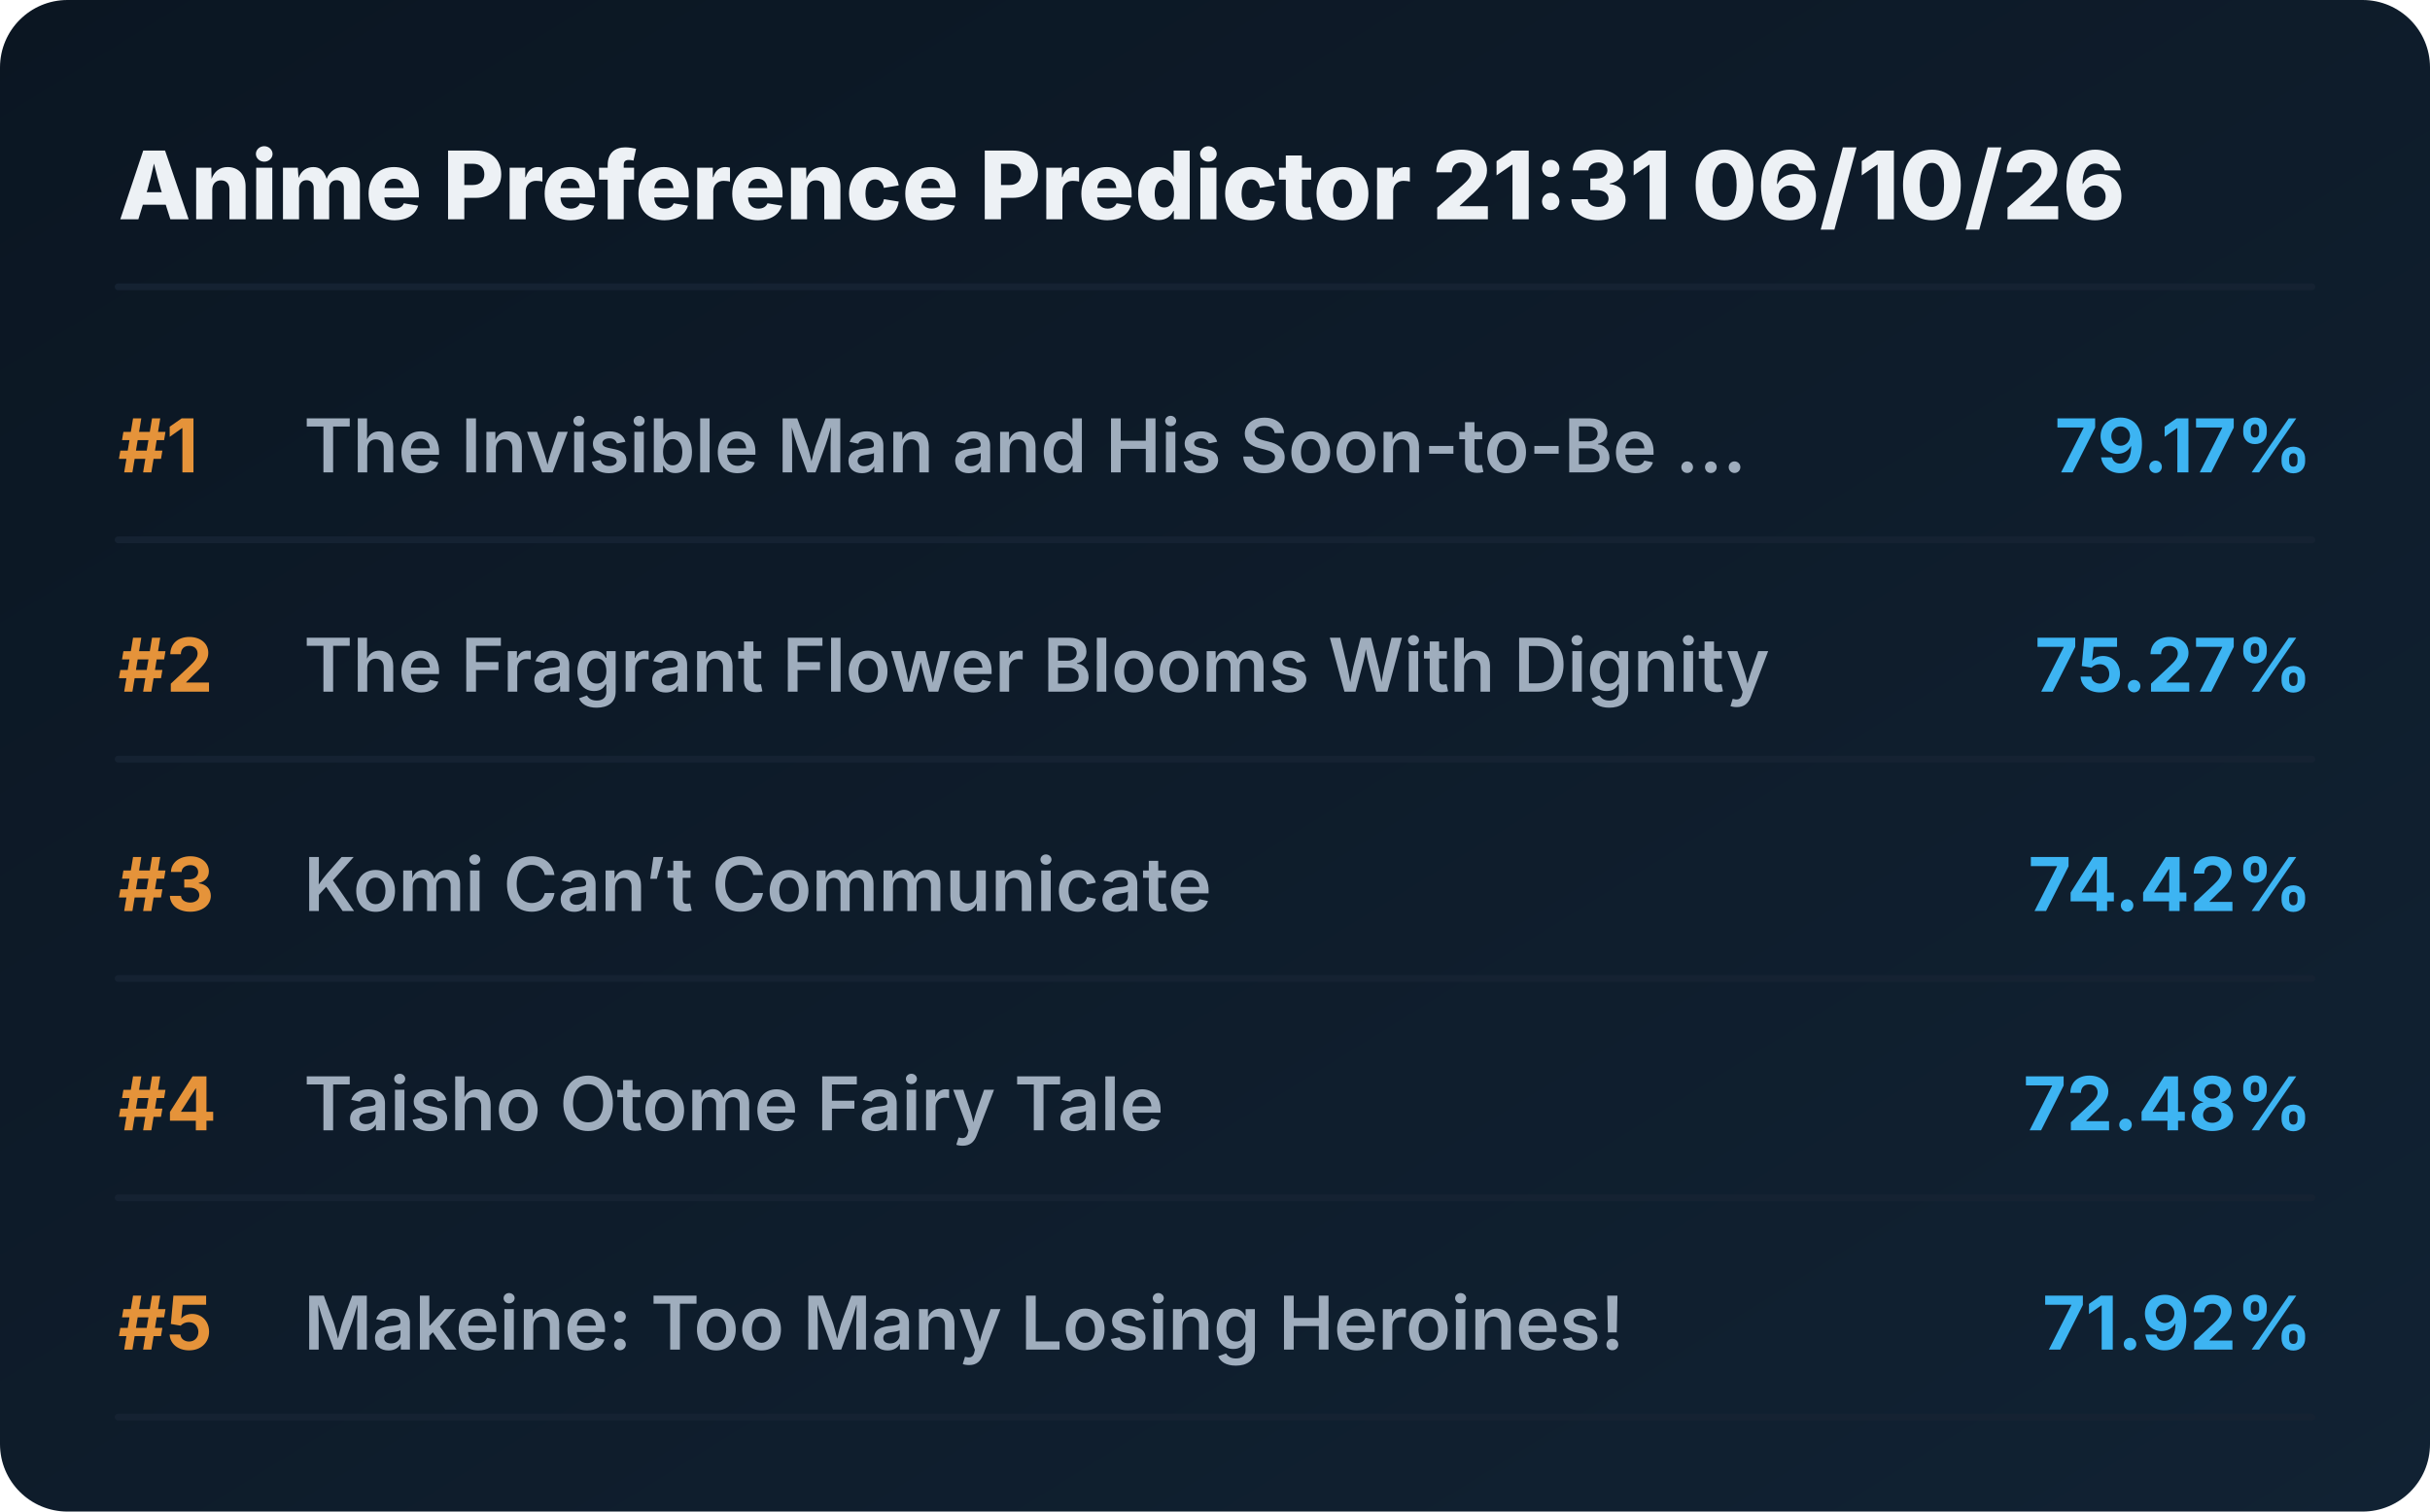
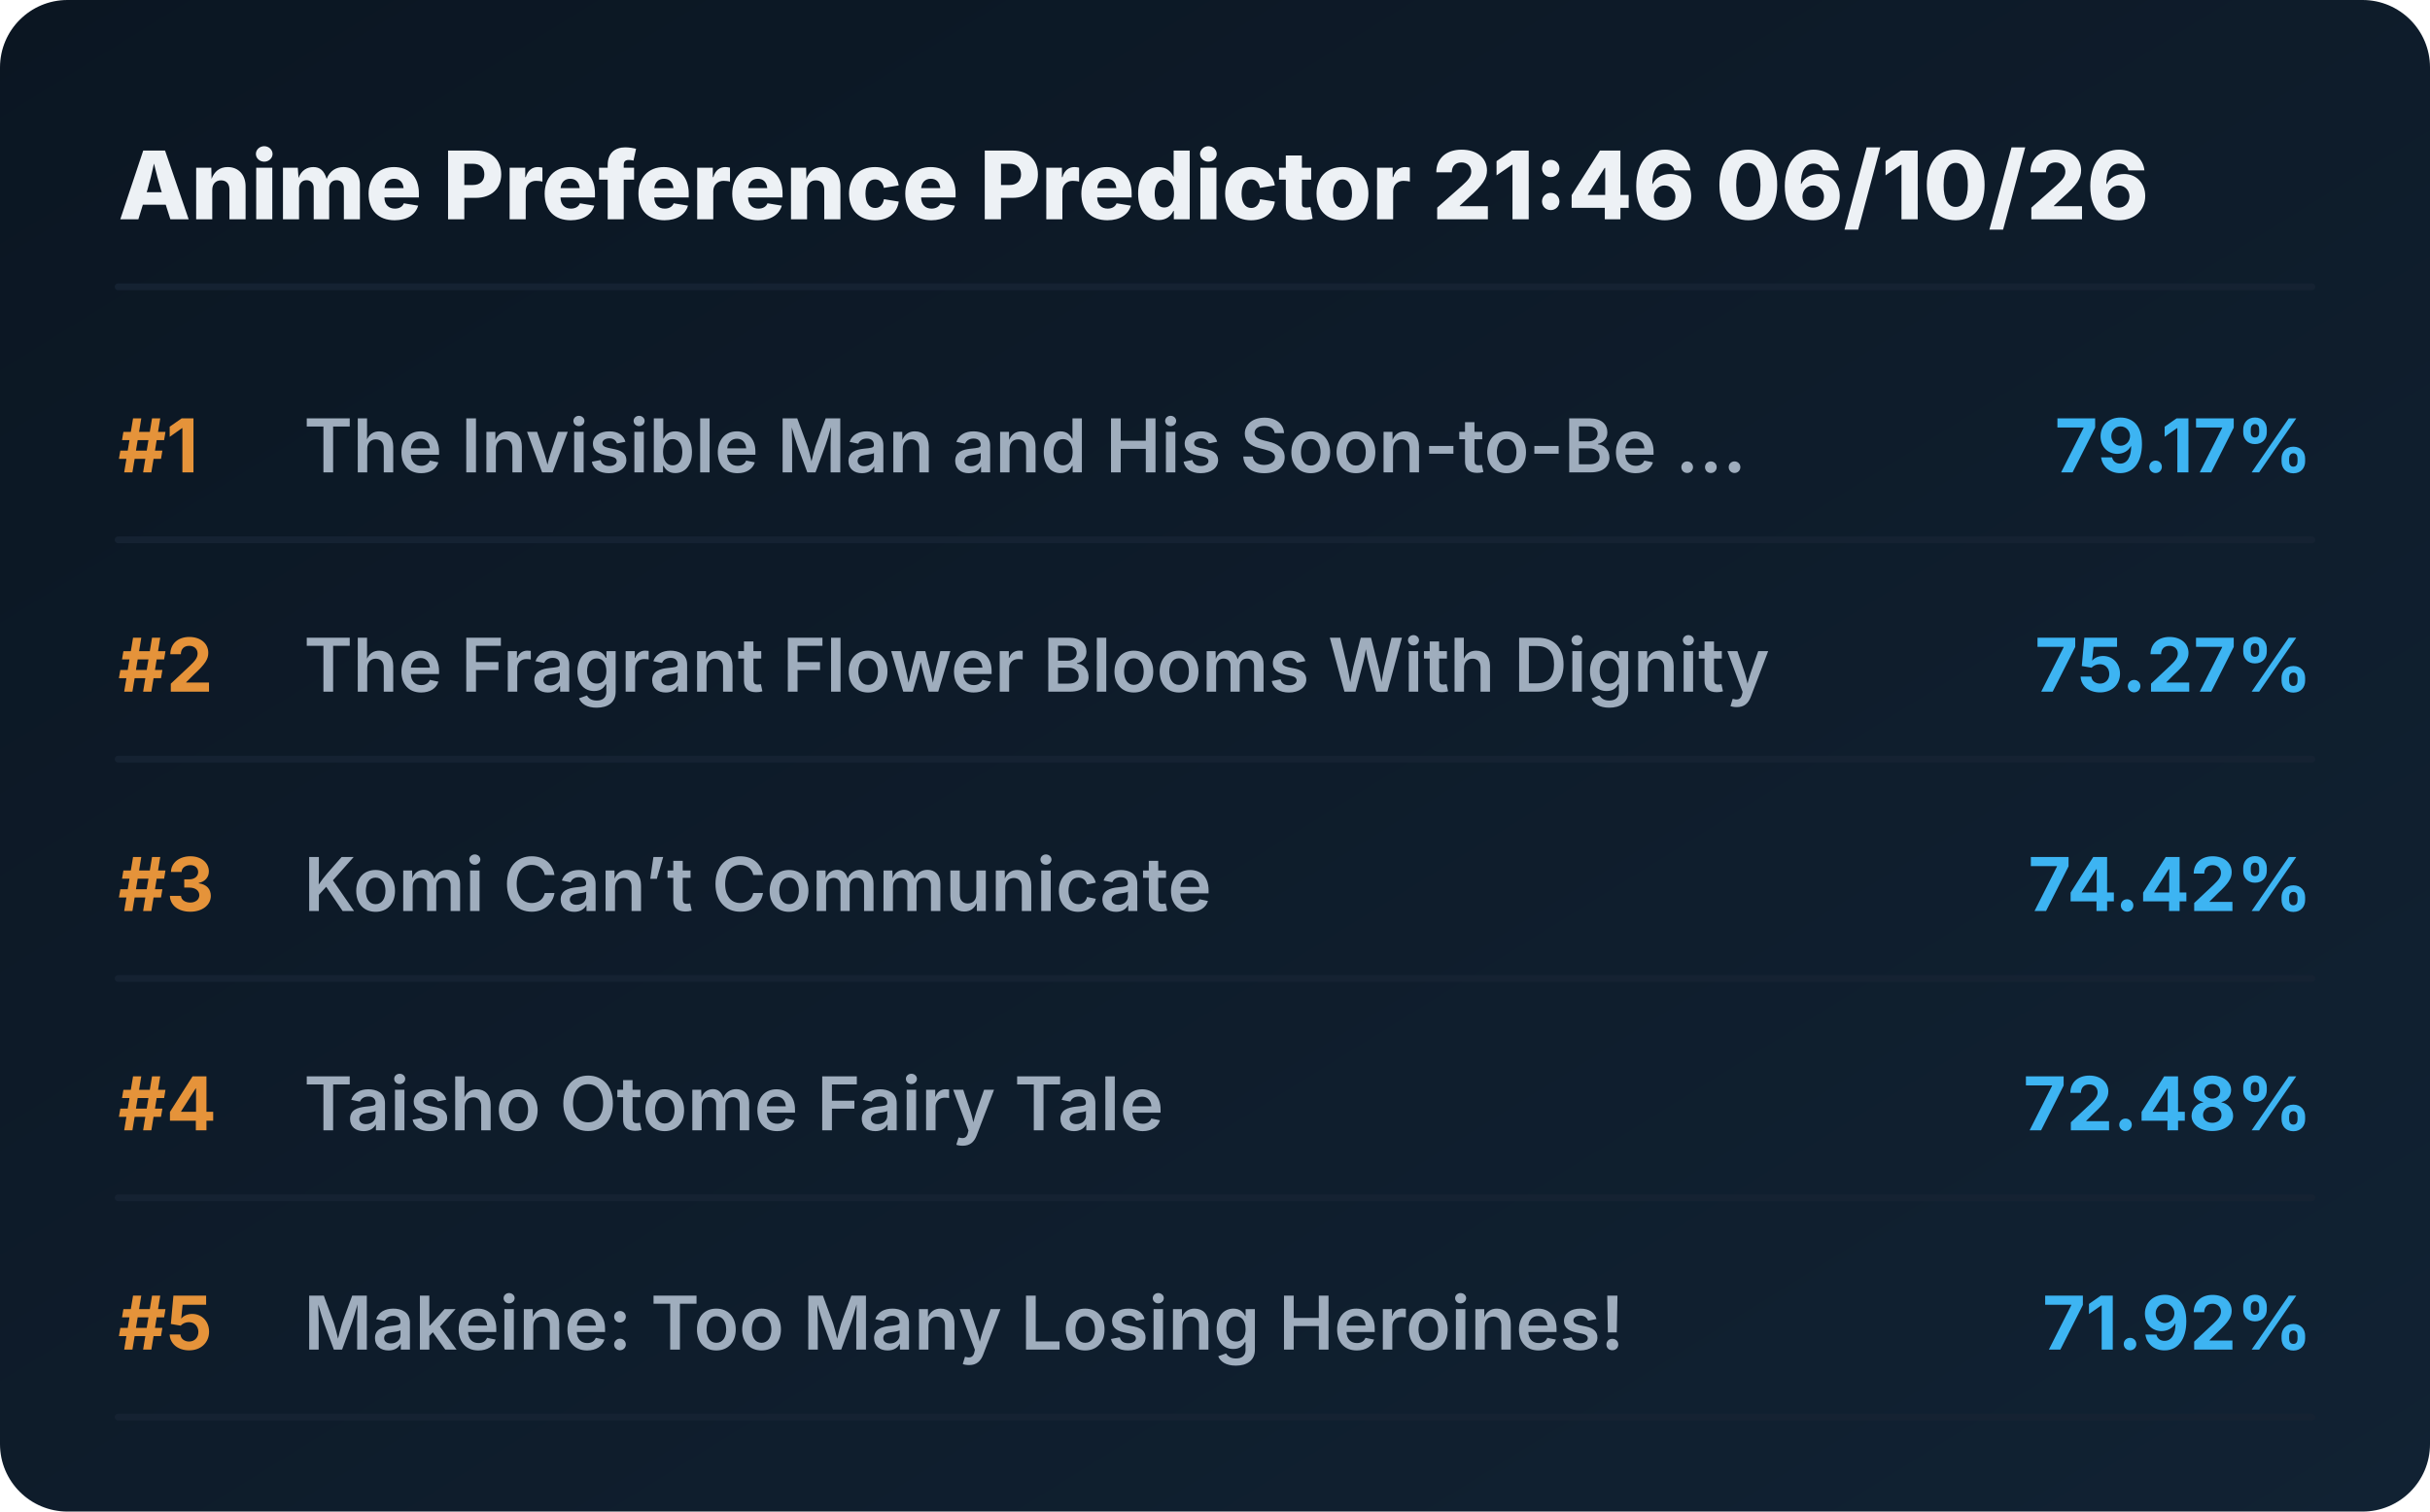
<svg xmlns="http://www.w3.org/2000/svg" viewBox="0 0 720 448" preserveAspectRatio="xMidYMid meet" style="width: 100%; height: auto; max-width: 720px;">
  <defs>
    <linearGradient id="boxGrad" x1="0%" y1="0%" x2="100%" y2="100%">
      <stop offset="0%" stop-color="#0b1622" />
      <stop offset="100%" stop-color="#112233" />
    </linearGradient>
    <clipPath id="titleClip">
      <rect x="90" y="0" width="510" height="100%" />
    </clipPath>
  </defs>
  <style>
    .bg { fill: url(#boxGrad); rx: 20px; }
    .header { font-family: 'Overpass', 'Inter', system-ui, sans-serif; font-weight: 800; font-size: 28px; fill: #edf1f5; }
    .rank { font-family: 'Overpass', 'Inter', system-ui, sans-serif; font-weight: 700; font-size: 22px; fill: #e5933a; }
    .title { font-family: 'Overpass', 'Inter', system-ui, sans-serif; font-weight: 600; font-size: 22px; fill: #9fadbd; }
    .score { font-family: 'Overpass', 'Inter', system-ui, sans-serif; font-weight: 700; font-size: 22px; fill: #3db4f2; }
    .line { stroke: #152232; stroke-width: 2; stroke-linecap: round; }
  </style>
  <rect class="bg" width="720" height="448" />
-   <text x="35" y="65" class="header">Anime Preference Predictor 21:31 06/10/26</text>
+   <text x="35" y="65" class="header">Anime Preference Predictor 21:46 06/10/26</text>
  <line x1="35" y1="85" x2="685" y2="85" class="line" />
  <g transform="translate(0, 0)">
    <text x="35" y="140" class="rank">#1</text>
    <text x="90" y="140" class="title">The Invisible Man and His Soon-to-Be ...</text>
    <text x="685" y="140" class="score" text-anchor="end">79.17%</text>
    <line x1="35" y1="160" x2="685" y2="160" class="line" />
  </g>
  <g transform="translate(0, 65)">
    <text x="35" y="140" class="rank">#2</text>
    <text x="90" y="140" class="title">The Fragrant Flower Blooms With Dignity</text>
    <text x="685" y="140" class="score" text-anchor="end">75.27%</text>
    <line x1="35" y1="160" x2="685" y2="160" class="line" />
  </g>
  <g transform="translate(0, 130)">
    <text x="35" y="140" class="rank">#3</text>
    <text x="90" y="140" class="title">Komi Can’t Communicate</text>
    <text x="685" y="140" class="score" text-anchor="end">74.42%</text>
    <line x1="35" y1="160" x2="685" y2="160" class="line" />
  </g>
  <g transform="translate(0, 195)">
    <text x="35" y="140" class="rank">#4</text>
    <text x="90" y="140" class="title">Taisho Otome Fairy Tale</text>
    <text x="685" y="140" class="score" text-anchor="end">72.48%</text>
    <line x1="35" y1="160" x2="685" y2="160" class="line" />
  </g>
  <g transform="translate(0, 260)">
    <text x="35" y="140" class="rank">#5</text>
    <text x="90" y="140" class="title">Makeine: Too Many Losing Heroines!</text>
    <text x="685" y="140" class="score" text-anchor="end">71.92%</text>
    <line x1="35" y1="160" x2="685" y2="160" class="line" />
  </g>
</svg>
